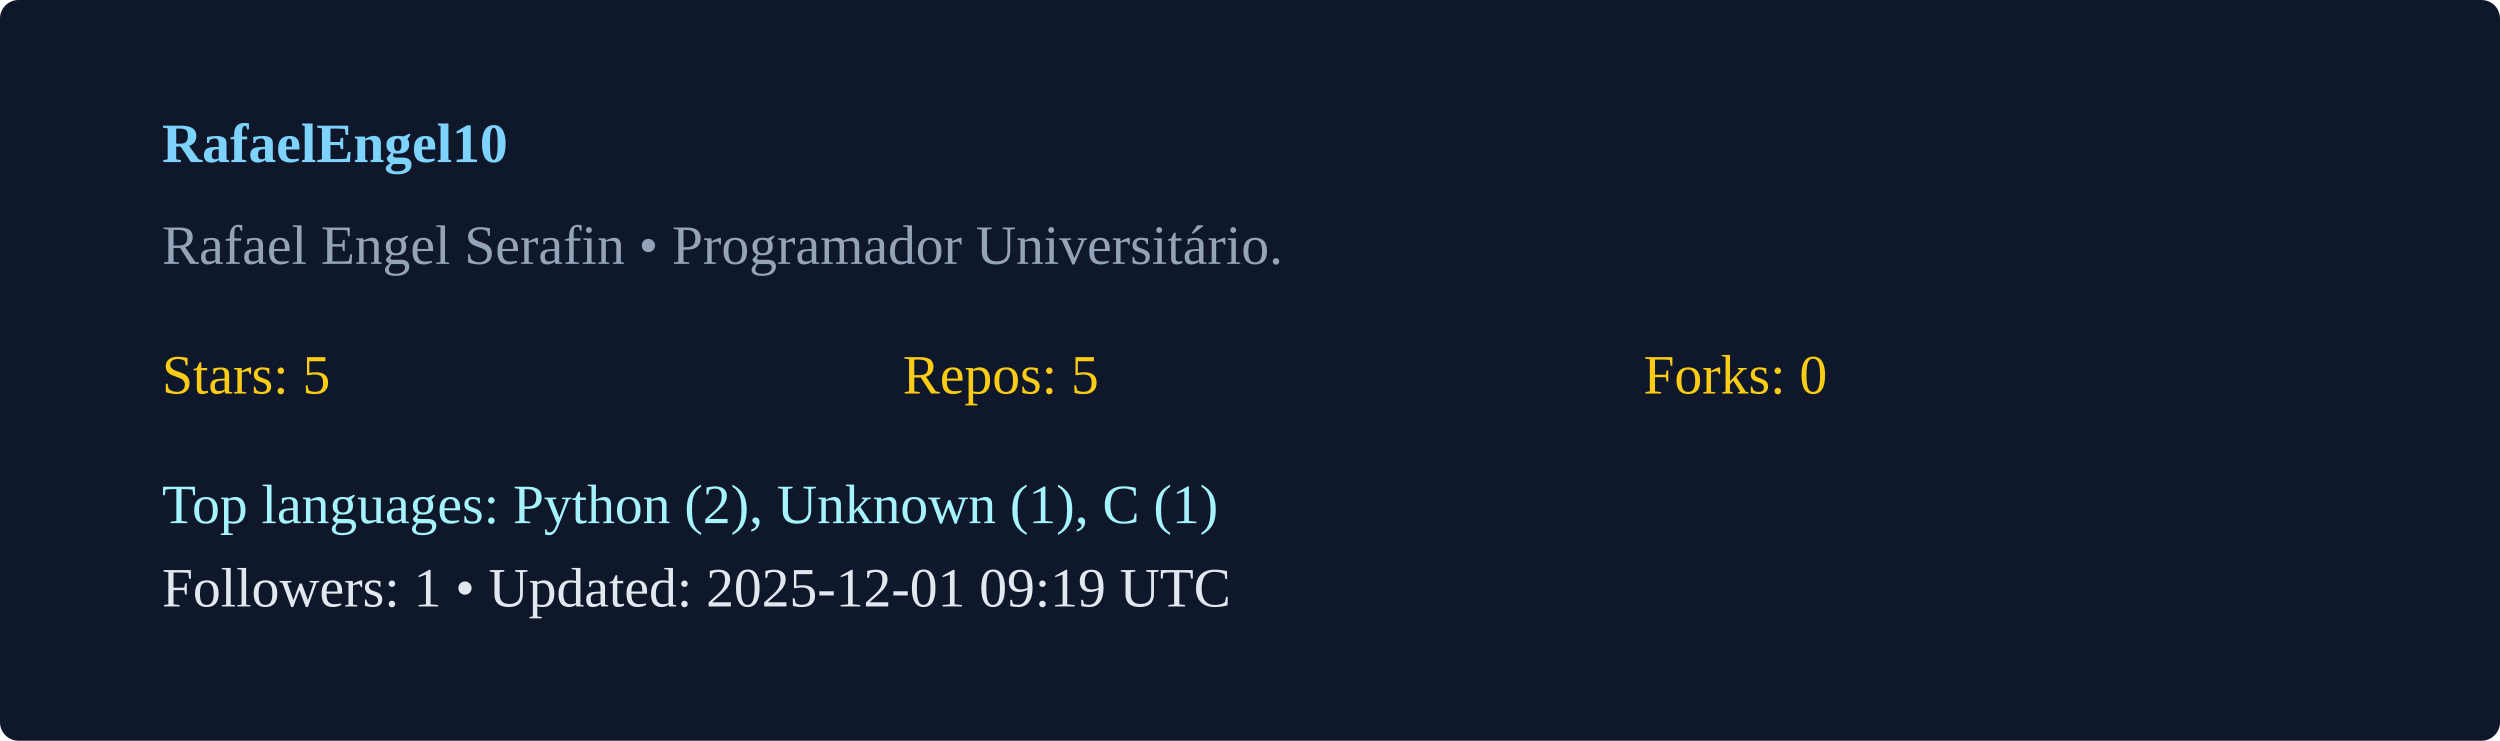
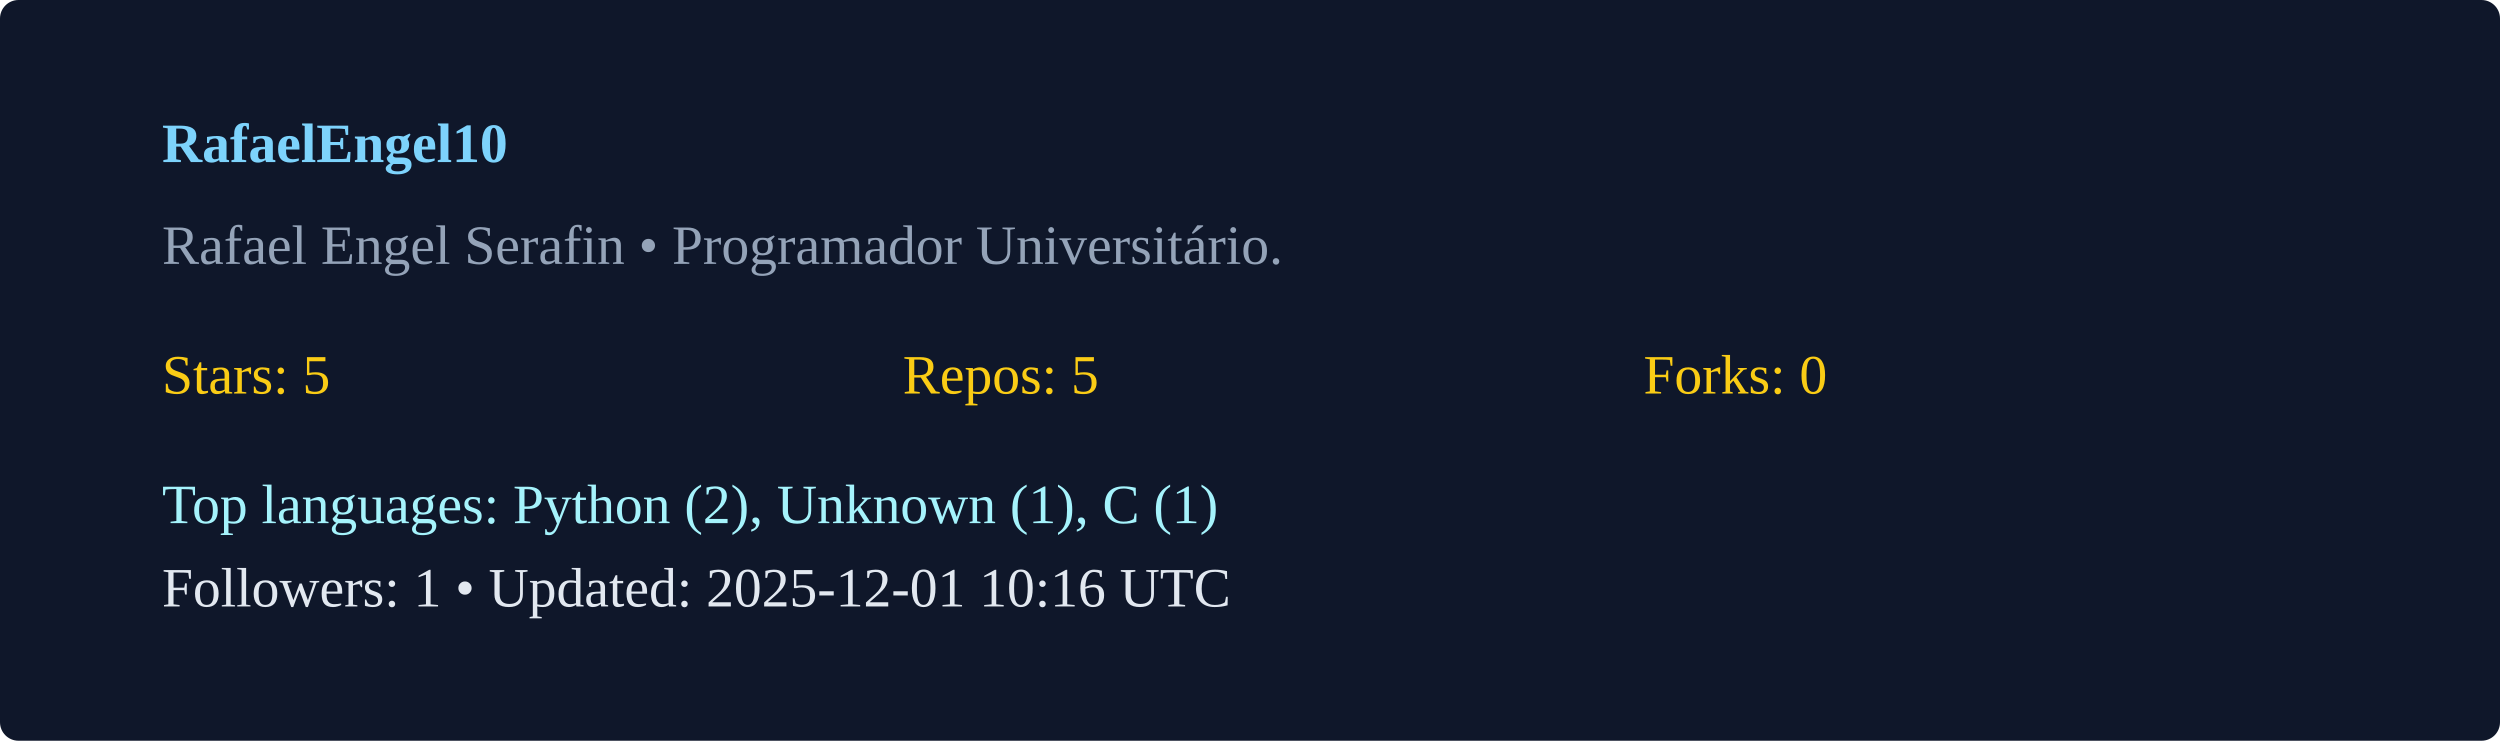
<svg xmlns="http://www.w3.org/2000/svg" width="540" height="160" viewBox="0 0 540 160">
  <rect width="100%" height="100%" rx="4" fill="#0f172a" />
  <g transform="translate(35,35)">
    <text x="0" y="0" fill="#7dd3fc" font-weight="600">RafaelEngel10</text>
    <text x="0" y="22" fill="#94a3b8">Rafael Engel Serafin  • Programador Universitário. </text>
    <g transform="translate(0,50)">
      <text x="0" y="0" fill="#facc15">Stars: 5</text>
      <text x="160" y="0" fill="#facc15">Repos: 5</text>
      <text x="320" y="0" fill="#facc15">Forks: 0</text>
      <text x="0" y="28" fill="#a5f3fc">Top languages: Python (2), Unknown (1), C (1)</text>
-       <text x="0" y="46" fill="#e2e8f0">Followers: 1 • Updated: 2025-12-01 09:19 UTC</text>
+       <text x="0" y="46" fill="#e2e8f0">Followers: 1 • Updated: 2025-12-01 10:16 UTC</text>
    </g>
  </g>
</svg>
